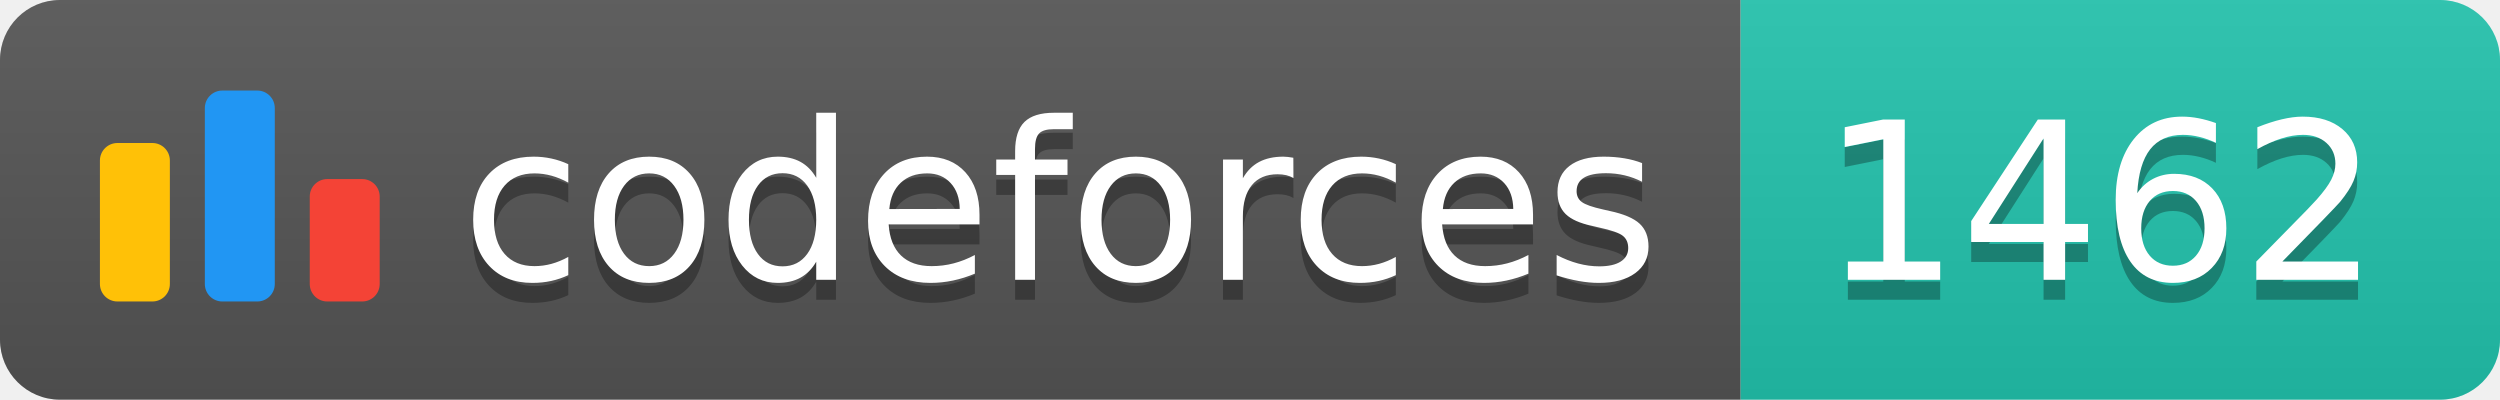
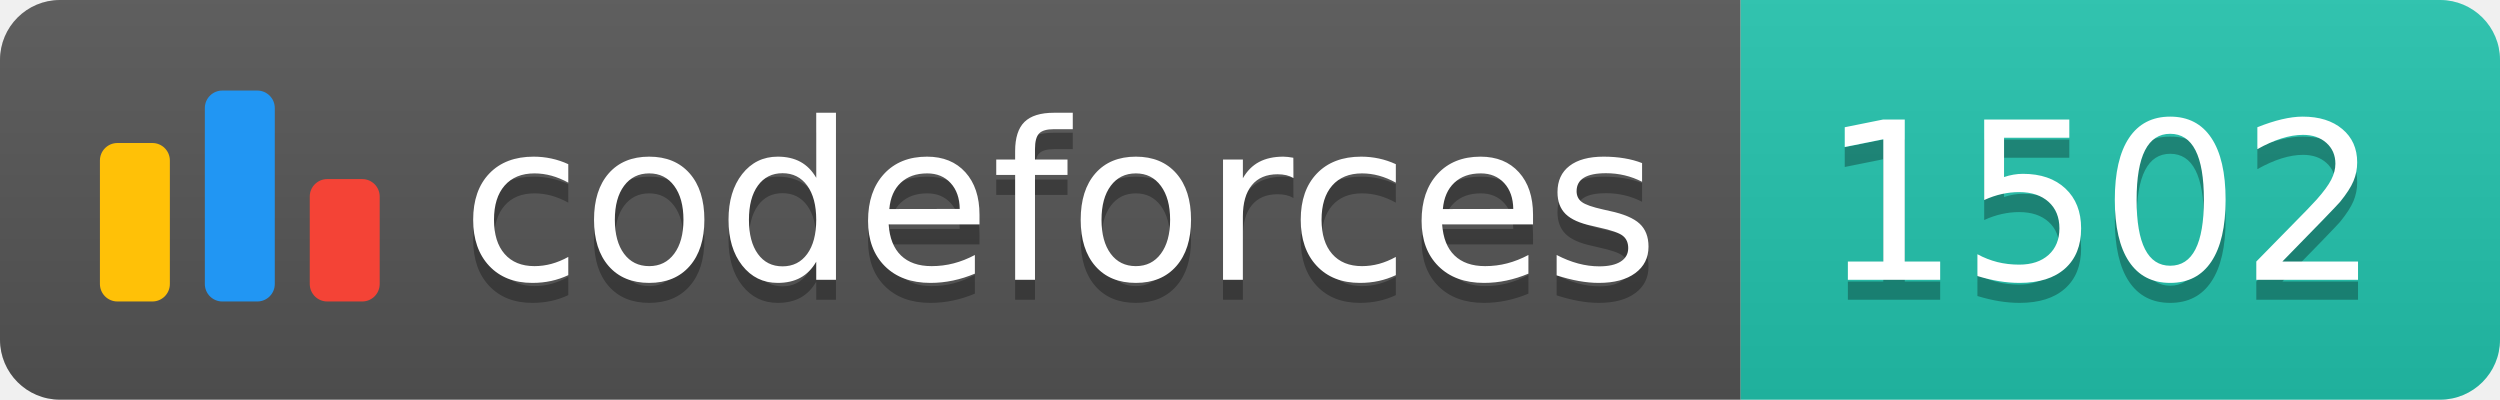
<svg xmlns="http://www.w3.org/2000/svg" width="125.1" height="20">
  <linearGradient id="smooth" x2="0" y2="100%">
    <stop offset="0" stop-color="#bbb" stop-opacity=".1" />
    <stop offset="1" stop-opacity=".1" />
  </linearGradient>
  <clipPath id="round">
    <rect width="125.1" height="20" rx="3" fill="#fff" />
  </clipPath>
  <g clip-path="url(#round)">
    <rect width="87.1" height="20" fill="#555" />
    <rect x="87.1" width="38.0" height="20" fill="#22C4AE" />
    <rect width="125.1" height="20" fill="url(#smooth)" />
  </g>
  <g fill="#fff" text-anchor="middle" font-family="DejaVu Sans,Verdana,Geneva,sans-serif" font-size="110">
    <svg x="5" y="3" class="logo" width="14" height="14" viewBox="0 0 32 25" fill="none">
      <rect y="6" width="8" height="18.125" rx="2" fill="#FFC107" />
      <rect x="24" y="10.125" width="8" height="14" rx="2" fill="#F44336" />
      <rect x="12" width="8" height="24.125" rx="2" fill="#2196F3" />
    </svg>
    <text x="530.5" y="150" fill="#010101" fill-opacity=".3" transform="scale(0.1)" textLength="601.0" lengthAdjust="spacing">codeforces
        </text>
    <text x="530.5" y="140" transform="scale(0.1)" textLength="601.0" lengthAdjust="spacing">codeforces</text>
-     <text x="1051.0" y="150" fill="#010101" fill-opacity=".3" transform="scale(0.1)" textLength="280.0" lengthAdjust="spacing">1462
+     <text x="1051.0" y="150" fill="#010101" fill-opacity=".3" transform="scale(0.1)" textLength="280.0" lengthAdjust="spacing">1502
        </text>
-     <text x="1051.0" y="140" transform="scale(0.1)" textLength="280.0" lengthAdjust="spacing">1462</text>
+     <text x="1051.0" y="140" transform="scale(0.1)" textLength="280.0" lengthAdjust="spacing">1502</text>
  </g>
</svg>
